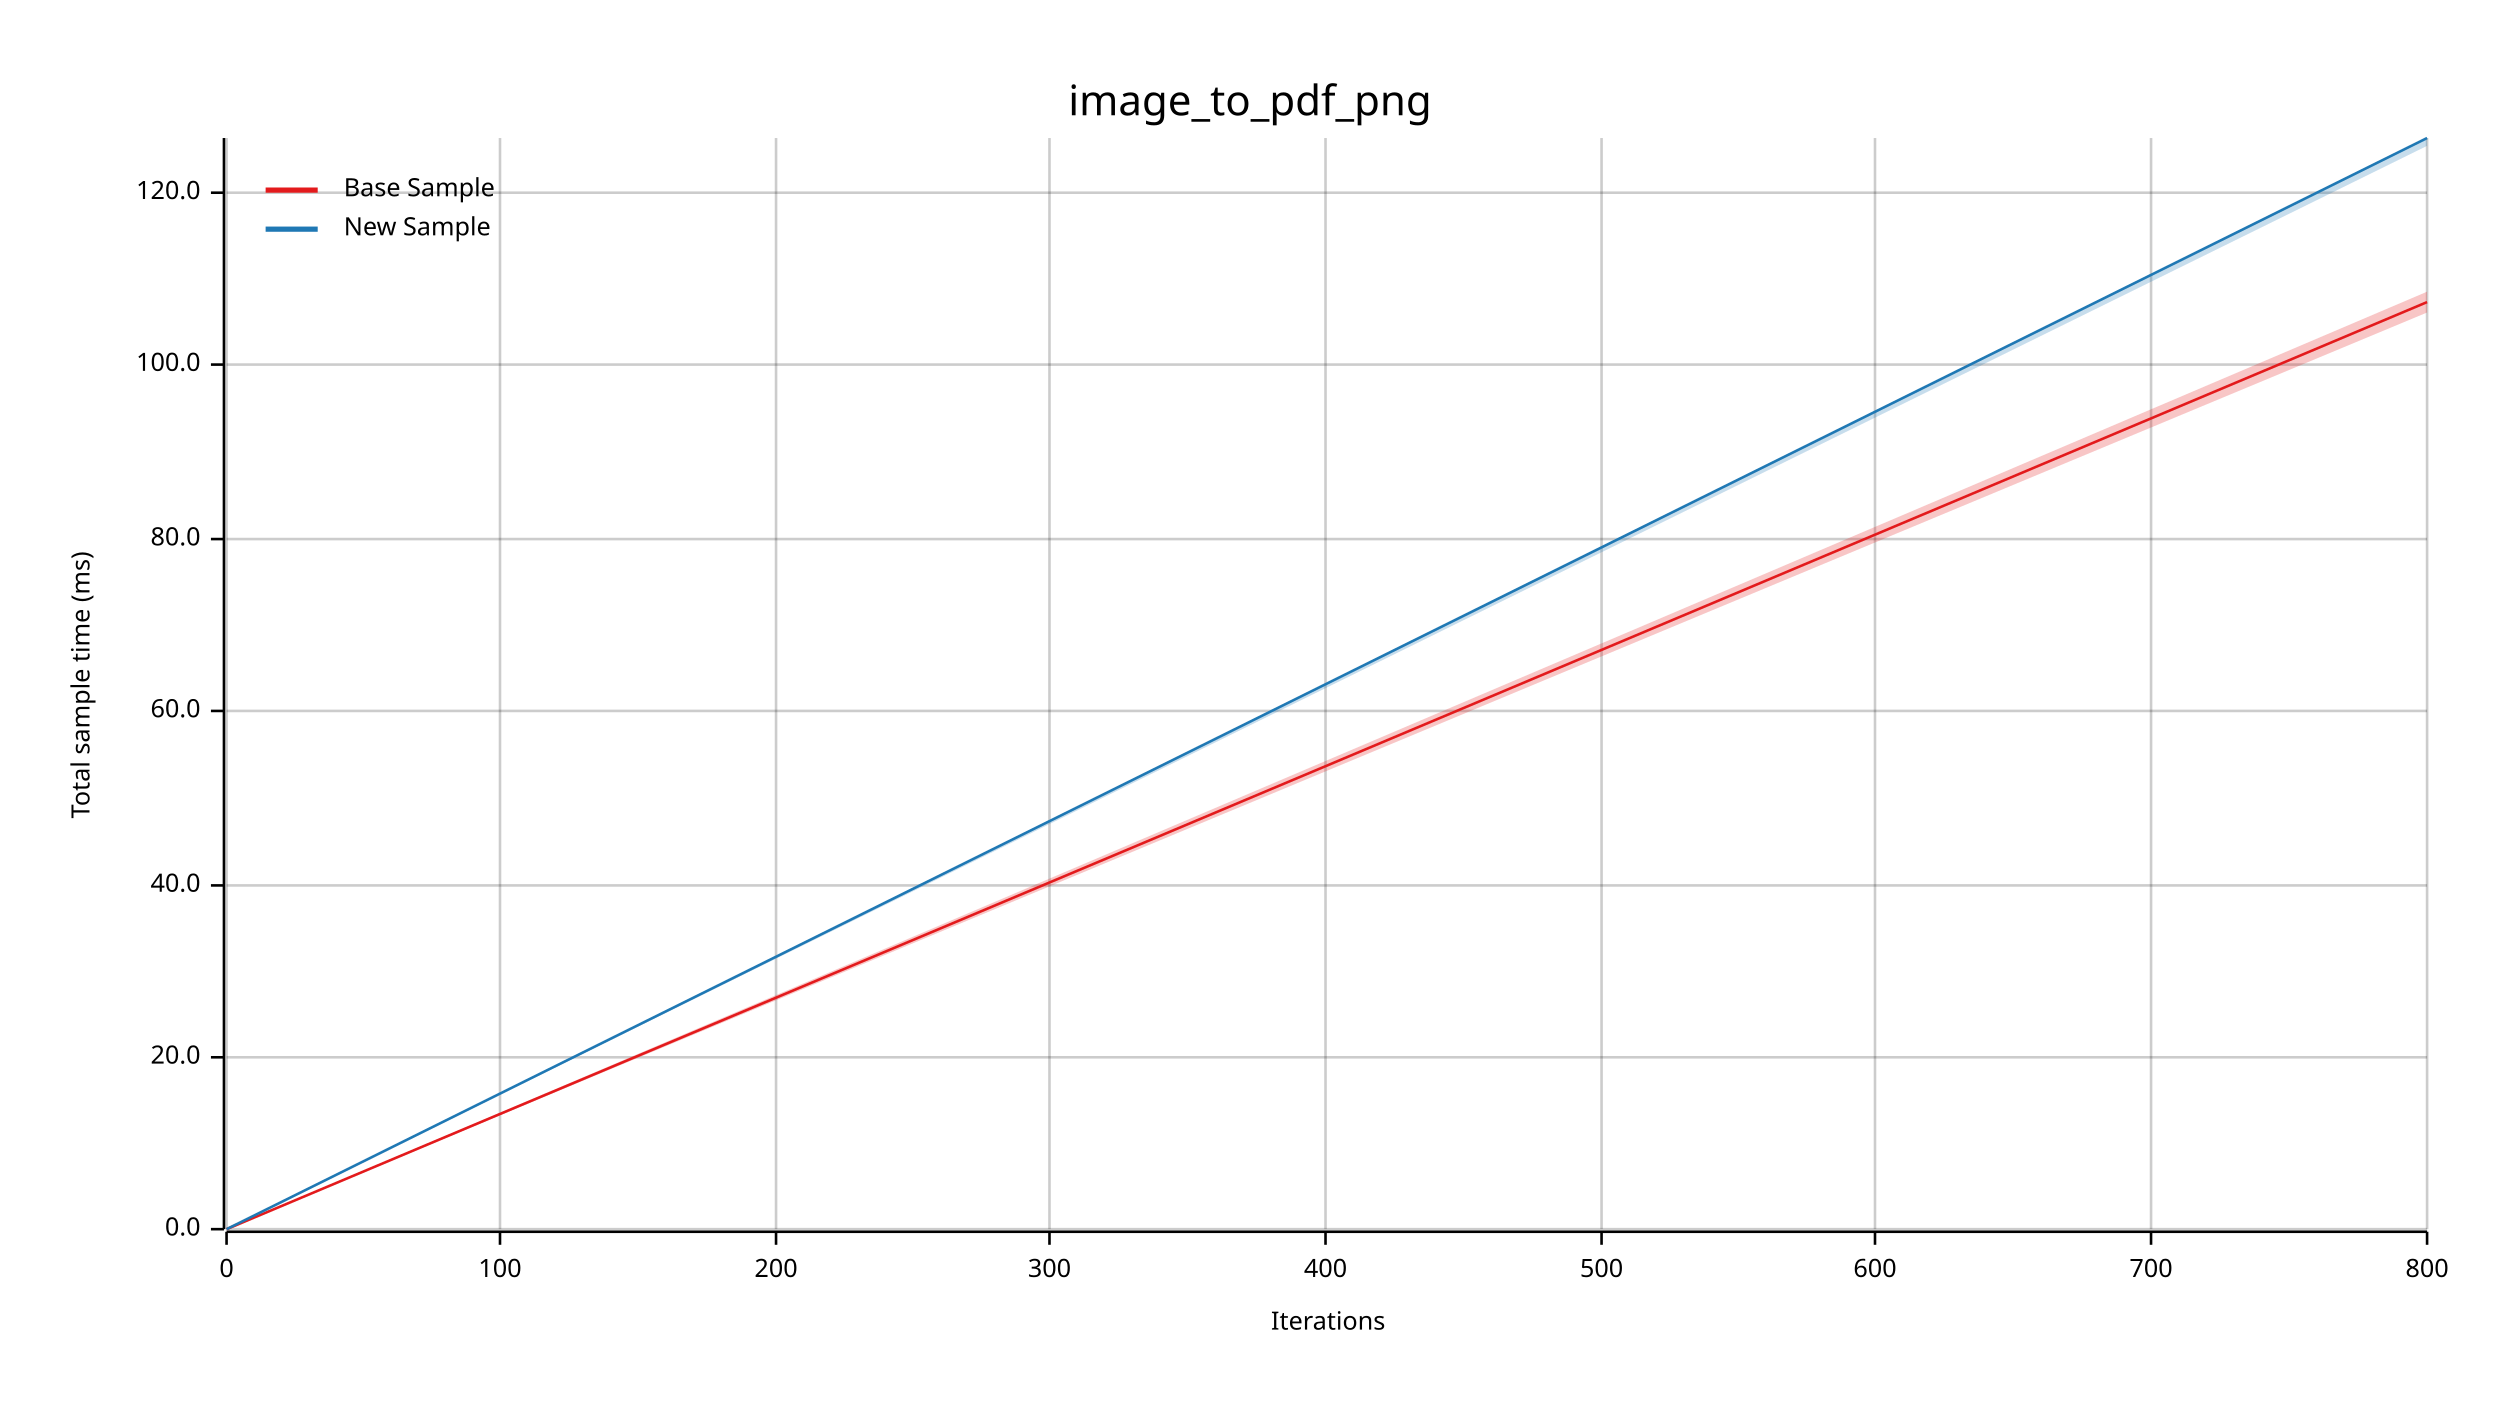
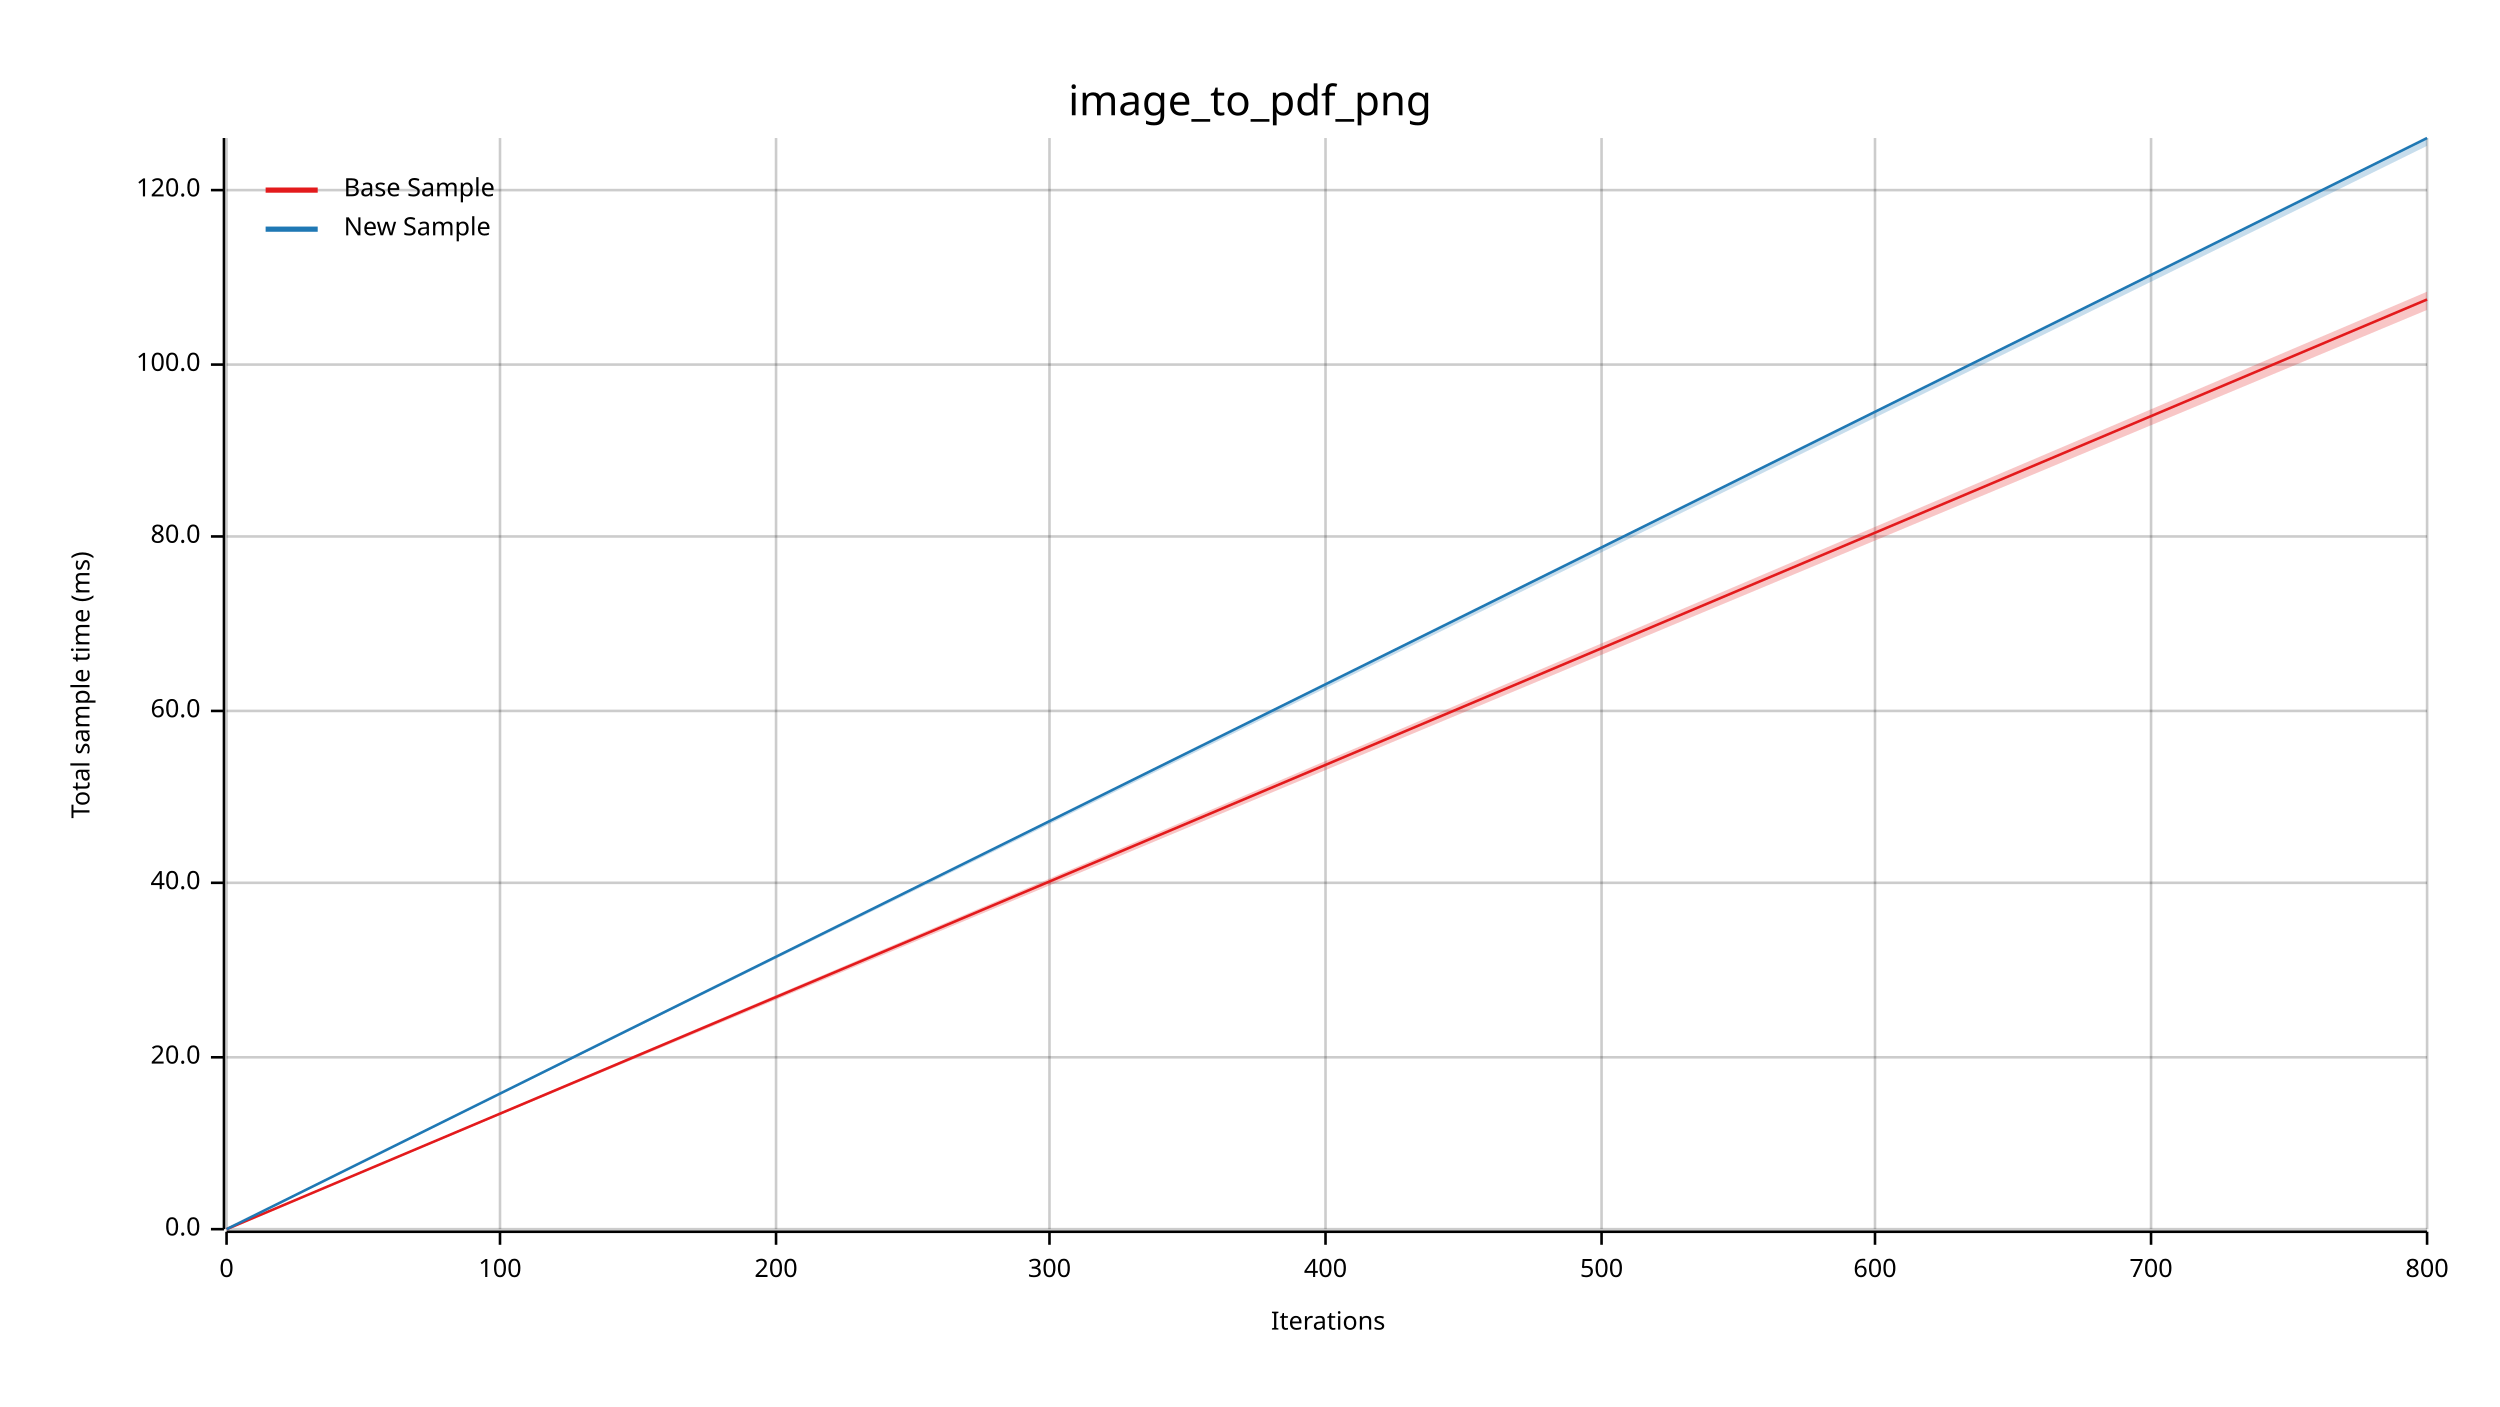
<svg xmlns="http://www.w3.org/2000/svg" width="960" height="540" viewBox="0 0 960 540">
  <text x="480" y="32" dy="0.76em" text-anchor="middle" font-family="sans-serif" font-size="16.129" opacity="1" fill="#000000">
image_to_pdf_png
</text>
  <text x="27" y="263" dy="0.76em" text-anchor="middle" font-family="sans-serif" font-size="9.677" opacity="1" fill="#000000" transform="rotate(270, 27, 263)">
Total sample time (ms)
</text>
  <text x="510" y="513" dy="-0.5ex" text-anchor="middle" font-family="sans-serif" font-size="9.677" opacity="1" fill="#000000">
Iterations
</text>
  <line opacity="0.2" stroke="#000000" stroke-width="1" x1="87" y1="472" x2="87" y2="53" />
  <line opacity="0.2" stroke="#000000" stroke-width="1" x1="192" y1="472" x2="192" y2="53" />
  <line opacity="0.2" stroke="#000000" stroke-width="1" x1="298" y1="472" x2="298" y2="53" />
  <line opacity="0.2" stroke="#000000" stroke-width="1" x1="403" y1="472" x2="403" y2="53" />
  <line opacity="0.2" stroke="#000000" stroke-width="1" x1="509" y1="472" x2="509" y2="53" />
  <line opacity="0.2" stroke="#000000" stroke-width="1" x1="615" y1="472" x2="615" y2="53" />
  <line opacity="0.2" stroke="#000000" stroke-width="1" x1="720" y1="472" x2="720" y2="53" />
  <line opacity="0.2" stroke="#000000" stroke-width="1" x1="826" y1="472" x2="826" y2="53" />
  <line opacity="0.2" stroke="#000000" stroke-width="1" x1="932" y1="472" x2="932" y2="53" />
  <line opacity="0.2" stroke="#000000" stroke-width="1" x1="87" y1="472" x2="932" y2="472" />
  <line opacity="0.2" stroke="#000000" stroke-width="1" x1="87" y1="406" x2="932" y2="406" />
-   <line opacity="0.2" stroke="#000000" stroke-width="1" x1="87" y1="340" x2="932" y2="340" />
+   <line opacity="0.2" stroke="#000000" stroke-width="1" x1="87" y1="339" x2="932" y2="339" />
  <line opacity="0.2" stroke="#000000" stroke-width="1" x1="87" y1="273" x2="932" y2="273" />
-   <line opacity="0.2" stroke="#000000" stroke-width="1" x1="87" y1="207" x2="932" y2="207" />
+   <line opacity="0.2" stroke="#000000" stroke-width="1" x1="87" y1="206" x2="932" y2="206" />
  <line opacity="0.2" stroke="#000000" stroke-width="1" x1="87" y1="140" x2="932" y2="140" />
-   <line opacity="0.2" stroke="#000000" stroke-width="1" x1="87" y1="74" x2="932" y2="74" />
+   <line opacity="0.2" stroke="#000000" stroke-width="1" x1="87" y1="73" x2="932" y2="73" />
  <polyline fill="none" opacity="1" stroke="#000000" stroke-width="1" points="86,53 86,472 " />
  <text x="77" y="472" dy="0.5ex" text-anchor="end" font-family="sans-serif" font-size="9.677" opacity="1" fill="#000000">
0.0
</text>
  <polyline fill="none" opacity="1" stroke="#000000" stroke-width="1" points="81,472 86,472 " />
  <text x="77" y="406" dy="0.5ex" text-anchor="end" font-family="sans-serif" font-size="9.677" opacity="1" fill="#000000">
20.0
</text>
  <polyline fill="none" opacity="1" stroke="#000000" stroke-width="1" points="81,406 86,406 " />
-   <text x="77" y="340" dy="0.5ex" text-anchor="end" font-family="sans-serif" font-size="9.677" opacity="1" fill="#000000">
+   <text x="77" y="339" dy="0.5ex" text-anchor="end" font-family="sans-serif" font-size="9.677" opacity="1" fill="#000000">
40.0
</text>
-   <polyline fill="none" opacity="1" stroke="#000000" stroke-width="1" points="81,340 86,340 " />
+   <polyline fill="none" opacity="1" stroke="#000000" stroke-width="1" points="81,339 86,339 " />
  <text x="77" y="273" dy="0.5ex" text-anchor="end" font-family="sans-serif" font-size="9.677" opacity="1" fill="#000000">
60.0
</text>
  <polyline fill="none" opacity="1" stroke="#000000" stroke-width="1" points="81,273 86,273 " />
-   <text x="77" y="207" dy="0.5ex" text-anchor="end" font-family="sans-serif" font-size="9.677" opacity="1" fill="#000000">
+   <text x="77" y="206" dy="0.5ex" text-anchor="end" font-family="sans-serif" font-size="9.677" opacity="1" fill="#000000">
80.0
</text>
-   <polyline fill="none" opacity="1" stroke="#000000" stroke-width="1" points="81,207 86,207 " />
+   <polyline fill="none" opacity="1" stroke="#000000" stroke-width="1" points="81,206 86,206 " />
  <text x="77" y="140" dy="0.5ex" text-anchor="end" font-family="sans-serif" font-size="9.677" opacity="1" fill="#000000">
100.0
</text>
  <polyline fill="none" opacity="1" stroke="#000000" stroke-width="1" points="81,140 86,140 " />
-   <text x="77" y="74" dy="0.5ex" text-anchor="end" font-family="sans-serif" font-size="9.677" opacity="1" fill="#000000">
+   <text x="77" y="73" dy="0.5ex" text-anchor="end" font-family="sans-serif" font-size="9.677" opacity="1" fill="#000000">
120.0
</text>
-   <polyline fill="none" opacity="1" stroke="#000000" stroke-width="1" points="81,74 86,74 " />
+   <polyline fill="none" opacity="1" stroke="#000000" stroke-width="1" points="81,73 86,73 " />
  <polyline fill="none" opacity="1" stroke="#000000" stroke-width="1" points="87,473 932,473 " />
  <text x="87" y="483" dy="0.76em" text-anchor="middle" font-family="sans-serif" font-size="9.677" opacity="1" fill="#000000">
0
</text>
  <polyline fill="none" opacity="1" stroke="#000000" stroke-width="1" points="87,473 87,478 " />
  <text x="192" y="483" dy="0.76em" text-anchor="middle" font-family="sans-serif" font-size="9.677" opacity="1" fill="#000000">
100
</text>
  <polyline fill="none" opacity="1" stroke="#000000" stroke-width="1" points="192,473 192,478 " />
  <text x="298" y="483" dy="0.76em" text-anchor="middle" font-family="sans-serif" font-size="9.677" opacity="1" fill="#000000">
200
</text>
  <polyline fill="none" opacity="1" stroke="#000000" stroke-width="1" points="298,473 298,478 " />
  <text x="403" y="483" dy="0.76em" text-anchor="middle" font-family="sans-serif" font-size="9.677" opacity="1" fill="#000000">
300
</text>
  <polyline fill="none" opacity="1" stroke="#000000" stroke-width="1" points="403,473 403,478 " />
  <text x="509" y="483" dy="0.76em" text-anchor="middle" font-family="sans-serif" font-size="9.677" opacity="1" fill="#000000">
400
</text>
  <polyline fill="none" opacity="1" stroke="#000000" stroke-width="1" points="509,473 509,478 " />
  <text x="615" y="483" dy="0.76em" text-anchor="middle" font-family="sans-serif" font-size="9.677" opacity="1" fill="#000000">
500
</text>
  <polyline fill="none" opacity="1" stroke="#000000" stroke-width="1" points="615,473 615,478 " />
  <text x="720" y="483" dy="0.76em" text-anchor="middle" font-family="sans-serif" font-size="9.677" opacity="1" fill="#000000">
600
</text>
  <polyline fill="none" opacity="1" stroke="#000000" stroke-width="1" points="720,473 720,478 " />
  <text x="826" y="483" dy="0.76em" text-anchor="middle" font-family="sans-serif" font-size="9.677" opacity="1" fill="#000000">
700
</text>
  <polyline fill="none" opacity="1" stroke="#000000" stroke-width="1" points="826,473 826,478 " />
  <text x="932" y="483" dy="0.76em" text-anchor="middle" font-family="sans-serif" font-size="9.677" opacity="1" fill="#000000">
800
</text>
  <polyline fill="none" opacity="1" stroke="#000000" stroke-width="1" points="932,473 932,478 " />
-   <polyline fill="none" opacity="1" stroke="#E31A1C" stroke-width="1" points="87,472 932,116 " />
-   <polygon opacity="0.25" fill="#E31A1C" points="87,472 932,120 932,112 " />
+   <polyline fill="none" opacity="1" stroke="#E31A1C" stroke-width="1" points="87,472 932,115 " />
+   <polygon opacity="0.25" fill="#E31A1C" points="87,472 932,119 932,112 " />
  <polyline fill="none" opacity="1" stroke="#1F78B4" stroke-width="1" points="87,472 932,53 " />
  <polygon opacity="0.25" fill="#1F78B4" points="87,472 932,56 932,53 " />
  <text x="132" y="68" dy="0.76em" text-anchor="start" font-family="sans-serif" font-size="9.677" opacity="1" fill="#000000">
Base Sample
</text>
  <text x="132" y="83" dy="0.76em" text-anchor="start" font-family="sans-serif" font-size="9.677" opacity="1" fill="#000000">
New Sample
</text>
  <polyline fill="none" opacity="1" stroke="#E31A1C" stroke-width="2" points="102,73 122,73 " />
  <polyline fill="none" opacity="1" stroke="#1F78B4" stroke-width="2" points="102,88 122,88 " />
</svg>
